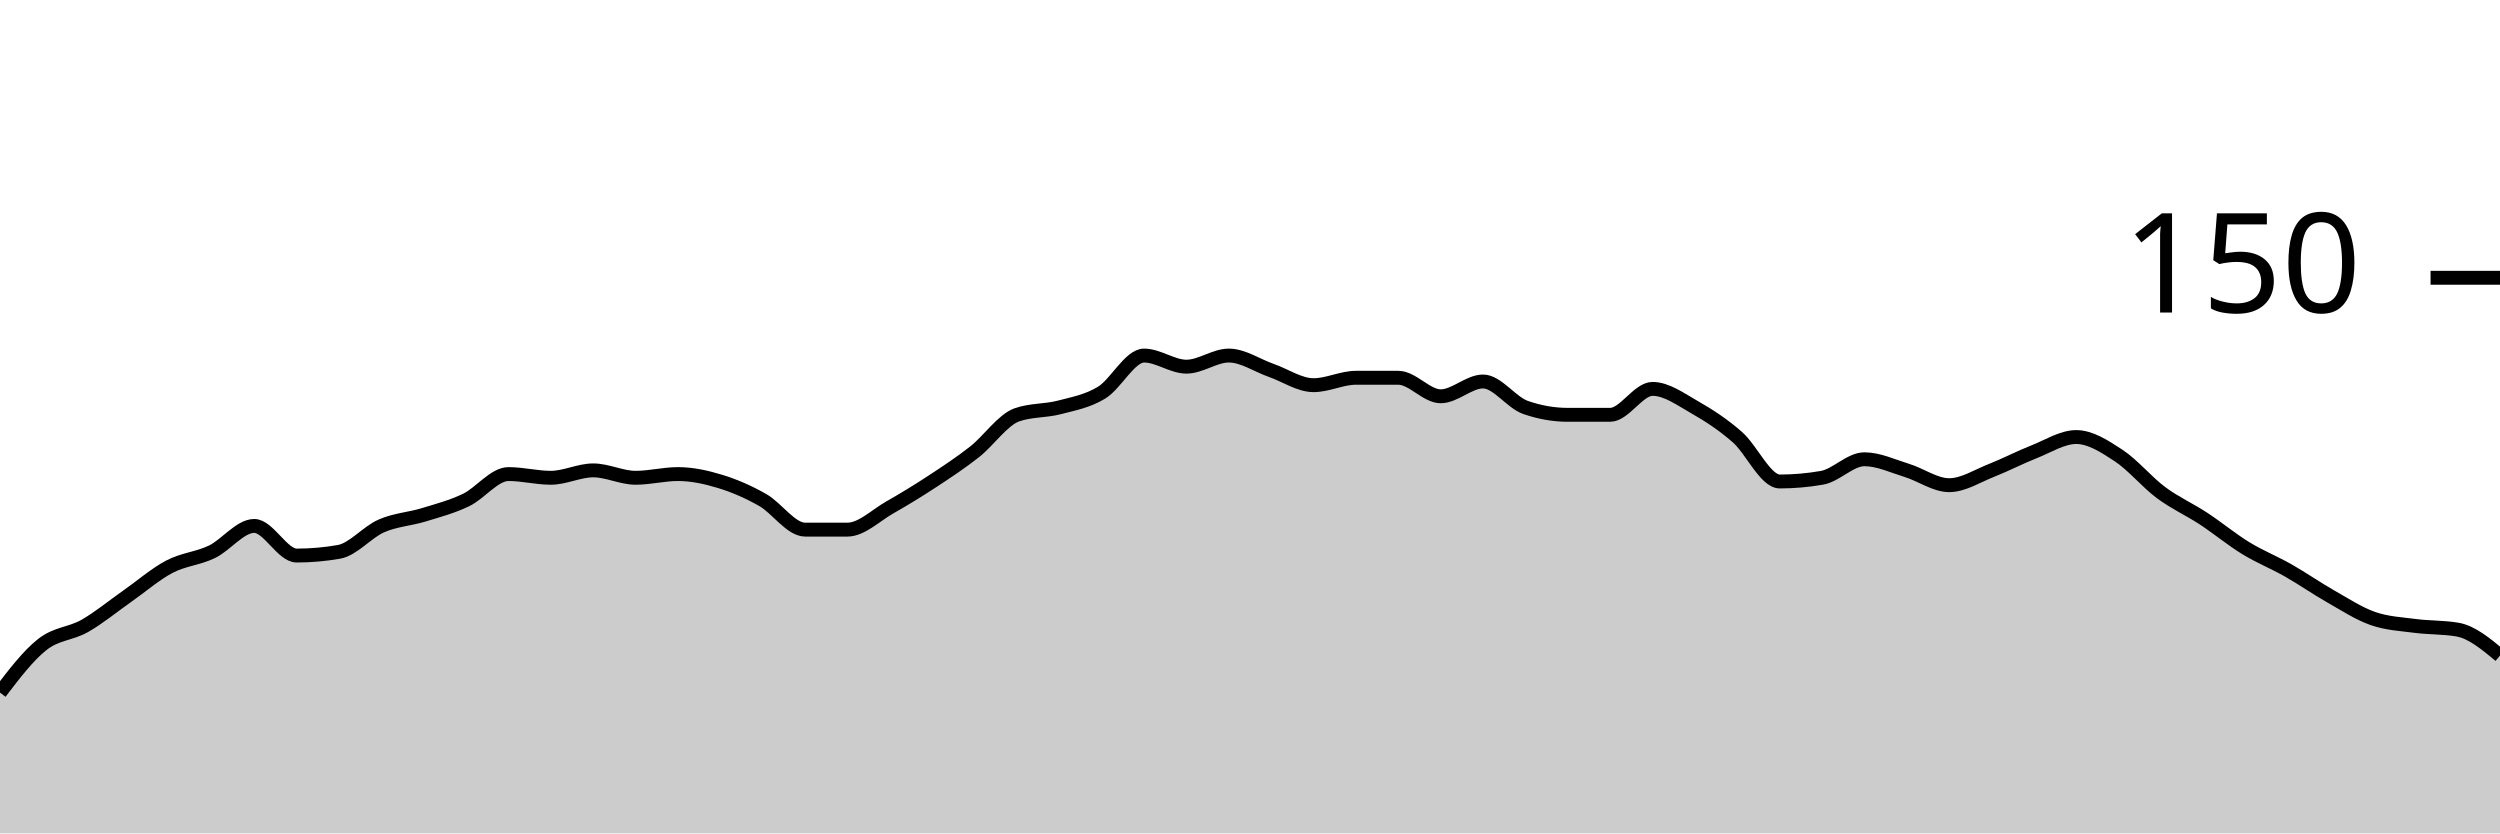
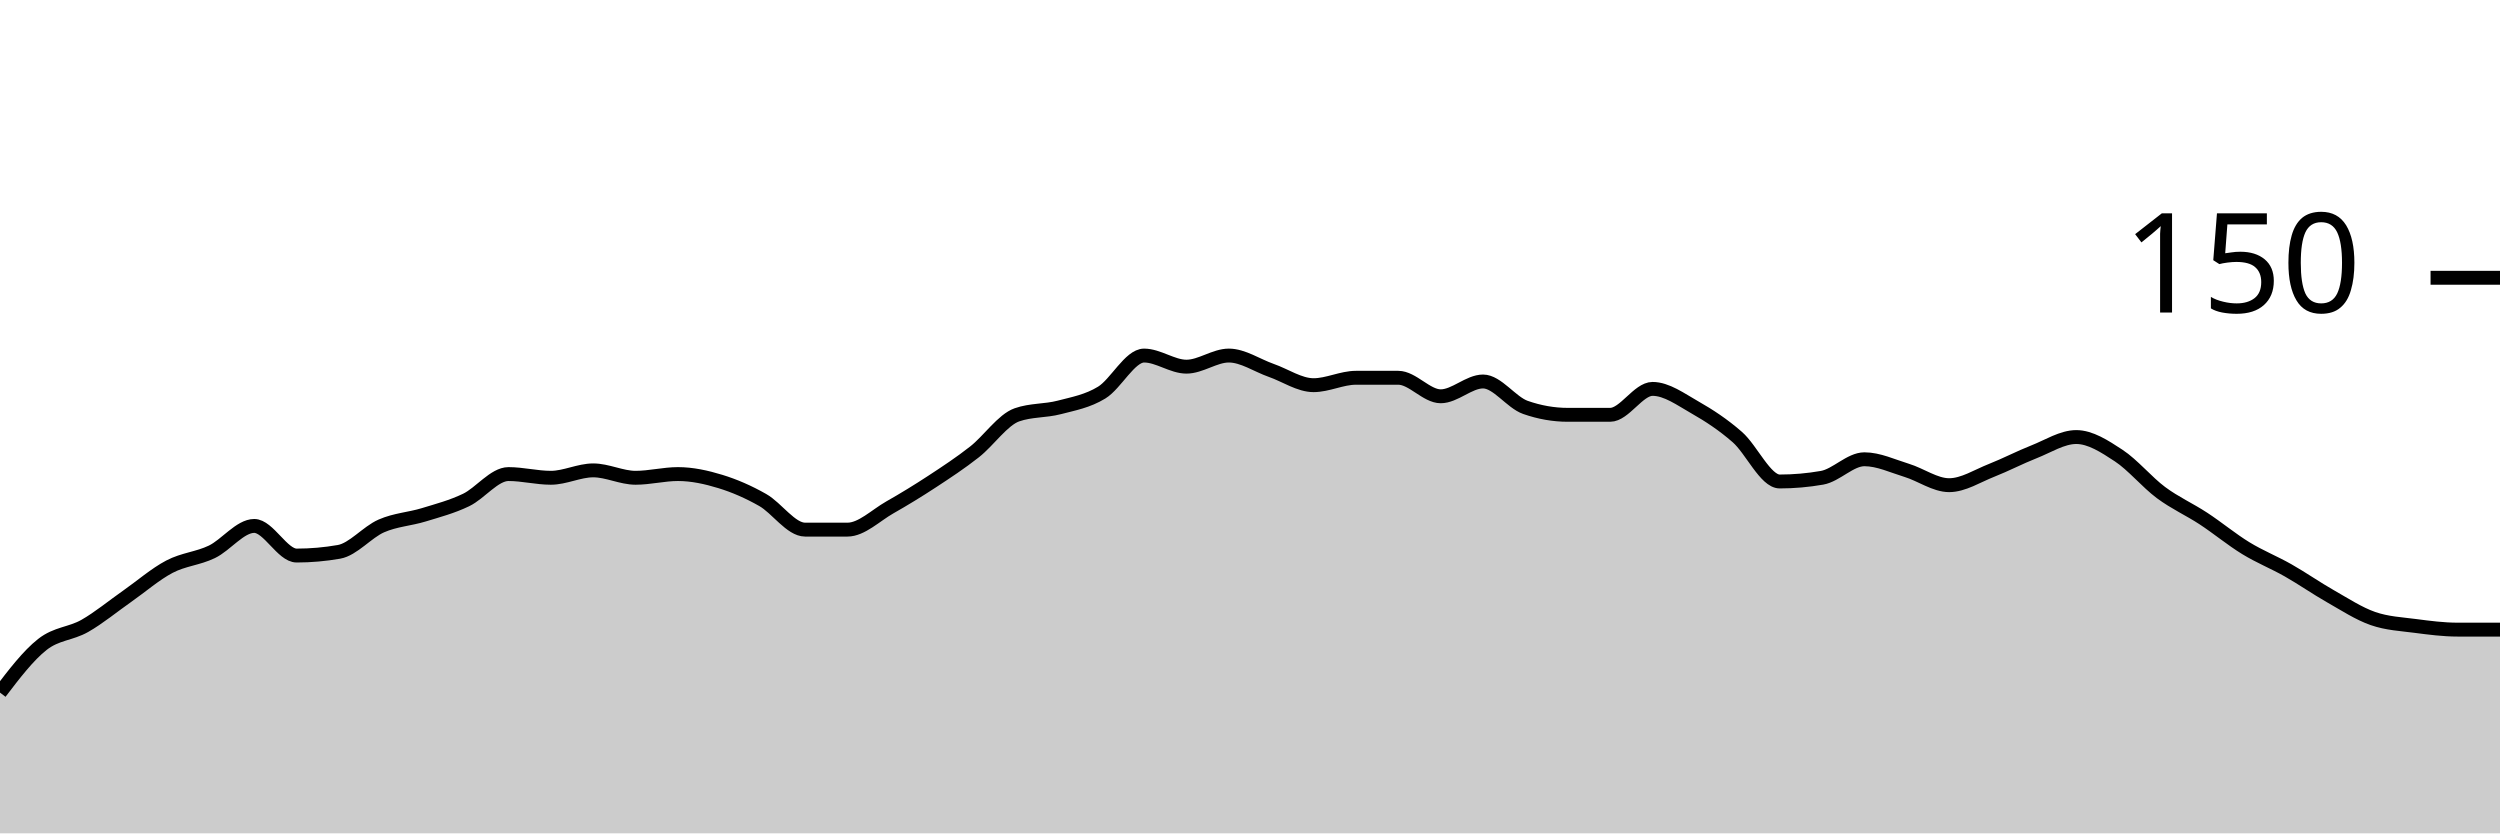
<svg xmlns="http://www.w3.org/2000/svg" viewBox="0 0 180 60">
  <g transform="translate(0,20)">
-     <path class="area" fill="rgba(0, 0, 0, 0.2)" d="M0,29.867C1.017,28.533,2.034,27.2,3.051,26.4C4.068,25.6,5.085,25.644,6.102,25.067C7.119,24.489,8.136,23.644,9.153,22.933C10.169,22.222,11.186,21.333,12.203,20.8C13.22,20.267,14.237,20.222,15.254,19.733C16.271,19.244,17.288,17.867,18.305,17.867C19.322,17.867,20.339,20,21.356,20C22.373,20,23.39,19.911,24.407,19.733C25.424,19.556,26.441,18.311,27.458,17.867C28.475,17.422,29.492,17.378,30.508,17.067C31.525,16.756,32.542,16.489,33.559,16C34.576,15.511,35.593,14.133,36.61,14.133C37.627,14.133,38.644,14.4,39.661,14.4C40.678,14.4,41.695,13.867,42.712,13.867C43.729,13.867,44.746,14.4,45.763,14.4C46.78,14.4,47.797,14.133,48.814,14.133C49.831,14.133,50.847,14.356,51.864,14.667C52.881,14.978,53.898,15.422,54.915,16C55.932,16.578,56.949,18.133,57.966,18.133C58.983,18.133,60,18.133,61.017,18.133C62.034,18.133,63.051,17.111,64.068,16.533C65.085,15.956,66.102,15.333,67.119,14.667C68.136,14,69.153,13.333,70.169,12.533C71.186,11.733,72.203,10.222,73.22,9.867C74.237,9.511,75.254,9.6,76.271,9.333C77.288,9.067,78.305,8.889,79.322,8.267C80.339,7.644,81.356,5.6,82.373,5.6C83.39,5.6,84.407,6.4,85.424,6.4C86.441,6.4,87.458,5.6,88.475,5.6C89.492,5.6,90.508,6.311,91.525,6.667C92.542,7.022,93.559,7.733,94.576,7.733C95.593,7.733,96.61,7.2,97.627,7.2C98.644,7.2,99.661,7.2,100.678,7.2C101.695,7.2,102.712,8.533,103.729,8.533C104.746,8.533,105.763,7.467,106.78,7.467C107.797,7.467,108.814,8.978,109.831,9.333C110.847,9.689,111.864,9.867,112.881,9.867C113.898,9.867,114.915,9.867,115.932,9.867C116.949,9.867,117.966,8,118.983,8C120,8,121.017,8.756,122.034,9.333C123.051,9.911,124.068,10.578,125.085,11.467C126.102,12.356,127.119,14.667,128.136,14.667C129.153,14.667,130.169,14.578,131.186,14.4C132.203,14.222,133.22,13.067,134.237,13.067C135.254,13.067,136.271,13.556,137.288,13.867C138.305,14.178,139.322,14.933,140.339,14.933C141.356,14.933,142.373,14.267,143.39,13.867C144.407,13.467,145.424,12.933,146.441,12.533C147.458,12.133,148.475,11.467,149.492,11.467C150.508,11.467,151.525,12.133,152.542,12.8C153.559,13.467,154.576,14.711,155.593,15.467C156.61,16.222,157.627,16.667,158.644,17.333C159.661,18,160.678,18.844,161.695,19.467C162.712,20.089,163.729,20.489,164.746,21.067C165.763,21.644,166.78,22.356,167.797,22.933C168.814,23.511,169.831,24.178,170.847,24.533C171.864,24.889,172.881,24.933,173.898,25.067C174.915,25.2,175.932,25.156,176.949,25.333C177.966,25.511,178.983,26.356,180,27.2L180,40C178.983,40,177.966,40,176.949,40C175.932,40,174.915,40,173.898,40C172.881,40,171.864,40,170.847,40C169.831,40,168.814,40,167.797,40C166.78,40,165.763,40,164.746,40C163.729,40,162.712,40,161.695,40C160.678,40,159.661,40,158.644,40C157.627,40,156.61,40,155.593,40C154.576,40,153.559,40,152.542,40C151.525,40,150.508,40,149.492,40C148.475,40,147.458,40,146.441,40C145.424,40,144.407,40,143.39,40C142.373,40,141.356,40,140.339,40C139.322,40,138.305,40,137.288,40C136.271,40,135.254,40,134.237,40C133.22,40,132.203,40,131.186,40C130.169,40,129.153,40,128.136,40C127.119,40,126.102,40,125.085,40C124.068,40,123.051,40,122.034,40C121.017,40,120,40,118.983,40C117.966,40,116.949,40,115.932,40C114.915,40,113.898,40,112.881,40C111.864,40,110.847,40,109.831,40C108.814,40,107.797,40,106.78,40C105.763,40,104.746,40,103.729,40C102.712,40,101.695,40,100.678,40C99.661,40,98.644,40,97.627,40C96.61,40,95.593,40,94.576,40C93.559,40,92.542,40,91.525,40C90.508,40,89.492,40,88.475,40C87.458,40,86.441,40,85.424,40C84.407,40,83.39,40,82.373,40C81.356,40,80.339,40,79.322,40C78.305,40,77.288,40,76.271,40C75.254,40,74.237,40,73.22,40C72.203,40,71.186,40,70.169,40C69.153,40,68.136,40,67.119,40C66.102,40,65.085,40,64.068,40C63.051,40,62.034,40,61.017,40C60,40,58.983,40,57.966,40C56.949,40,55.932,40,54.915,40C53.898,40,52.881,40,51.864,40C50.847,40,49.831,40,48.814,40C47.797,40,46.78,40,45.763,40C44.746,40,43.729,40,42.712,40C41.695,40,40.678,40,39.661,40C38.644,40,37.627,40,36.61,40C35.593,40,34.576,40,33.559,40C32.542,40,31.525,40,30.508,40C29.492,40,28.475,40,27.458,40C26.441,40,25.424,40,24.407,40C23.39,40,22.373,40,21.356,40C20.339,40,19.322,40,18.305,40C17.288,40,16.271,40,15.254,40C14.237,40,13.22,40,12.203,40C11.186,40,10.169,40,9.153,40C8.136,40,7.119,40,6.102,40C5.085,40,4.068,40,3.051,40C2.034,40,1.017,40,0,40Z" />
-     <path class="line" stroke="black" fill="none" d="M0,29.867C1.017,28.533,2.034,27.2,3.051,26.4C4.068,25.6,5.085,25.644,6.102,25.067C7.119,24.489,8.136,23.644,9.153,22.933C10.169,22.222,11.186,21.333,12.203,20.8C13.22,20.267,14.237,20.222,15.254,19.733C16.271,19.244,17.288,17.867,18.305,17.867C19.322,17.867,20.339,20,21.356,20C22.373,20,23.39,19.911,24.407,19.733C25.424,19.556,26.441,18.311,27.458,17.867C28.475,17.422,29.492,17.378,30.508,17.067C31.525,16.756,32.542,16.489,33.559,16C34.576,15.511,35.593,14.133,36.61,14.133C37.627,14.133,38.644,14.4,39.661,14.4C40.678,14.4,41.695,13.867,42.712,13.867C43.729,13.867,44.746,14.4,45.763,14.4C46.78,14.4,47.797,14.133,48.814,14.133C49.831,14.133,50.847,14.356,51.864,14.667C52.881,14.978,53.898,15.422,54.915,16C55.932,16.578,56.949,18.133,57.966,18.133C58.983,18.133,60,18.133,61.017,18.133C62.034,18.133,63.051,17.111,64.068,16.533C65.085,15.956,66.102,15.333,67.119,14.667C68.136,14,69.153,13.333,70.169,12.533C71.186,11.733,72.203,10.222,73.22,9.867C74.237,9.511,75.254,9.6,76.271,9.333C77.288,9.067,78.305,8.889,79.322,8.267C80.339,7.644,81.356,5.6,82.373,5.6C83.39,5.6,84.407,6.4,85.424,6.4C86.441,6.4,87.458,5.6,88.475,5.6C89.492,5.6,90.508,6.311,91.525,6.667C92.542,7.022,93.559,7.733,94.576,7.733C95.593,7.733,96.61,7.2,97.627,7.2C98.644,7.2,99.661,7.2,100.678,7.2C101.695,7.2,102.712,8.533,103.729,8.533C104.746,8.533,105.763,7.467,106.78,7.467C107.797,7.467,108.814,8.978,109.831,9.333C110.847,9.689,111.864,9.867,112.881,9.867C113.898,9.867,114.915,9.867,115.932,9.867C116.949,9.867,117.966,8,118.983,8C120,8,121.017,8.756,122.034,9.333C123.051,9.911,124.068,10.578,125.085,11.467C126.102,12.356,127.119,14.667,128.136,14.667C129.153,14.667,130.169,14.578,131.186,14.4C132.203,14.222,133.22,13.067,134.237,13.067C135.254,13.067,136.271,13.556,137.288,13.867C138.305,14.178,139.322,14.933,140.339,14.933C141.356,14.933,142.373,14.267,143.39,13.867C144.407,13.467,145.424,12.933,146.441,12.533C147.458,12.133,148.475,11.467,149.492,11.467C150.508,11.467,151.525,12.133,152.542,12.8C153.559,13.467,154.576,14.711,155.593,15.467C156.61,16.222,157.627,16.667,158.644,17.333C159.661,18,160.678,18.844,161.695,19.467C162.712,20.089,163.729,20.489,164.746,21.067C165.763,21.644,166.78,22.356,167.797,22.933C168.814,23.511,169.831,24.178,170.847,24.533C171.864,24.889,172.881,24.933,173.898,25.067C174.915,25.2,175.932,25.156,176.949,25.333C177.966,25.511,178.983,26.356,180,27.2" />
+     <path class="area" fill="rgba(0, 0, 0, 0.2)" d="M0,29.867C1.017,28.533,2.034,27.2,3.051,26.4C4.068,25.6,5.085,25.644,6.102,25.067C7.119,24.489,8.136,23.644,9.153,22.933C10.169,22.222,11.186,21.333,12.203,20.8C13.22,20.267,14.237,20.222,15.254,19.733C16.271,19.244,17.288,17.867,18.305,17.867C19.322,17.867,20.339,20,21.356,20C22.373,20,23.39,19.911,24.407,19.733C25.424,19.556,26.441,18.311,27.458,17.867C28.475,17.422,29.492,17.378,30.508,17.067C31.525,16.756,32.542,16.489,33.559,16C34.576,15.511,35.593,14.133,36.61,14.133C37.627,14.133,38.644,14.4,39.661,14.4C40.678,14.4,41.695,13.867,42.712,13.867C43.729,13.867,44.746,14.4,45.763,14.4C46.78,14.4,47.797,14.133,48.814,14.133C49.831,14.133,50.847,14.356,51.864,14.667C52.881,14.978,53.898,15.422,54.915,16C55.932,16.578,56.949,18.133,57.966,18.133C58.983,18.133,60,18.133,61.017,18.133C62.034,18.133,63.051,17.111,64.068,16.533C65.085,15.956,66.102,15.333,67.119,14.667C68.136,14,69.153,13.333,70.169,12.533C71.186,11.733,72.203,10.222,73.22,9.867C74.237,9.511,75.254,9.6,76.271,9.333C77.288,9.067,78.305,8.889,79.322,8.267C80.339,7.644,81.356,5.6,82.373,5.6C83.39,5.6,84.407,6.4,85.424,6.4C86.441,6.4,87.458,5.6,88.475,5.6C89.492,5.6,90.508,6.311,91.525,6.667C92.542,7.022,93.559,7.733,94.576,7.733C95.593,7.733,96.61,7.2,97.627,7.2C98.644,7.2,99.661,7.2,100.678,7.2C101.695,7.2,102.712,8.533,103.729,8.533C104.746,8.533,105.763,7.467,106.78,7.467C107.797,7.467,108.814,8.978,109.831,9.333C110.847,9.689,111.864,9.867,112.881,9.867C113.898,9.867,114.915,9.867,115.932,9.867C116.949,9.867,117.966,8,118.983,8C120,8,121.017,8.756,122.034,9.333C123.051,9.911,124.068,10.578,125.085,11.467C126.102,12.356,127.119,14.667,128.136,14.667C129.153,14.667,130.169,14.578,131.186,14.4C132.203,14.222,133.22,13.067,134.237,13.067C135.254,13.067,136.271,13.556,137.288,13.867C138.305,14.178,139.322,14.933,140.339,14.933C141.356,14.933,142.373,14.267,143.39,13.867C144.407,13.467,145.424,12.933,146.441,12.533C147.458,12.133,148.475,11.467,149.492,11.467C150.508,11.467,151.525,12.133,152.542,12.8C153.559,13.467,154.576,14.711,155.593,15.467C156.61,16.222,157.627,16.667,158.644,17.333C159.661,18,160.678,18.844,161.695,19.467C162.712,20.089,163.729,20.489,164.746,21.067C165.763,21.644,166.78,22.356,167.797,22.933C168.814,23.511,169.831,24.178,170.847,24.533C171.864,24.889,172.881,24.933,173.898,25.067C174.915,25.2,175.932,25.333,176.949,25.333C177.966,25.333,178.983,25.333,180,25.333L180,40C178.983,40,177.966,40,176.949,40C175.932,40,174.915,40,173.898,40C172.881,40,171.864,40,170.847,40C169.831,40,168.814,40,167.797,40C166.78,40,165.763,40,164.746,40C163.729,40,162.712,40,161.695,40C160.678,40,159.661,40,158.644,40C157.627,40,156.61,40,155.593,40C154.576,40,153.559,40,152.542,40C151.525,40,150.508,40,149.492,40C148.475,40,147.458,40,146.441,40C145.424,40,144.407,40,143.39,40C142.373,40,141.356,40,140.339,40C139.322,40,138.305,40,137.288,40C136.271,40,135.254,40,134.237,40C133.22,40,132.203,40,131.186,40C130.169,40,129.153,40,128.136,40C127.119,40,126.102,40,125.085,40C124.068,40,123.051,40,122.034,40C121.017,40,120,40,118.983,40C117.966,40,116.949,40,115.932,40C114.915,40,113.898,40,112.881,40C111.864,40,110.847,40,109.831,40C108.814,40,107.797,40,106.78,40C105.763,40,104.746,40,103.729,40C102.712,40,101.695,40,100.678,40C99.661,40,98.644,40,97.627,40C96.61,40,95.593,40,94.576,40C93.559,40,92.542,40,91.525,40C90.508,40,89.492,40,88.475,40C87.458,40,86.441,40,85.424,40C84.407,40,83.39,40,82.373,40C81.356,40,80.339,40,79.322,40C78.305,40,77.288,40,76.271,40C75.254,40,74.237,40,73.22,40C72.203,40,71.186,40,70.169,40C69.153,40,68.136,40,67.119,40C66.102,40,65.085,40,64.068,40C63.051,40,62.034,40,61.017,40C60,40,58.983,40,57.966,40C56.949,40,55.932,40,54.915,40C53.898,40,52.881,40,51.864,40C50.847,40,49.831,40,48.814,40C47.797,40,46.78,40,45.763,40C44.746,40,43.729,40,42.712,40C41.695,40,40.678,40,39.661,40C38.644,40,37.627,40,36.61,40C35.593,40,34.576,40,33.559,40C32.542,40,31.525,40,30.508,40C29.492,40,28.475,40,27.458,40C26.441,40,25.424,40,24.407,40C23.39,40,22.373,40,21.356,40C20.339,40,19.322,40,18.305,40C17.288,40,16.271,40,15.254,40C14.237,40,13.22,40,12.203,40C11.186,40,10.169,40,9.153,40C8.136,40,7.119,40,6.102,40C5.085,40,4.068,40,3.051,40C2.034,40,1.017,40,0,40Z" />
+     <path class="line" stroke="black" fill="none" d="M0,29.867C1.017,28.533,2.034,27.2,3.051,26.4C4.068,25.6,5.085,25.644,6.102,25.067C7.119,24.489,8.136,23.644,9.153,22.933C10.169,22.222,11.186,21.333,12.203,20.8C13.22,20.267,14.237,20.222,15.254,19.733C16.271,19.244,17.288,17.867,18.305,17.867C19.322,17.867,20.339,20,21.356,20C22.373,20,23.39,19.911,24.407,19.733C25.424,19.556,26.441,18.311,27.458,17.867C28.475,17.422,29.492,17.378,30.508,17.067C31.525,16.756,32.542,16.489,33.559,16C34.576,15.511,35.593,14.133,36.61,14.133C37.627,14.133,38.644,14.4,39.661,14.4C40.678,14.4,41.695,13.867,42.712,13.867C43.729,13.867,44.746,14.4,45.763,14.4C46.78,14.4,47.797,14.133,48.814,14.133C49.831,14.133,50.847,14.356,51.864,14.667C52.881,14.978,53.898,15.422,54.915,16C55.932,16.578,56.949,18.133,57.966,18.133C58.983,18.133,60,18.133,61.017,18.133C62.034,18.133,63.051,17.111,64.068,16.533C65.085,15.956,66.102,15.333,67.119,14.667C68.136,14,69.153,13.333,70.169,12.533C71.186,11.733,72.203,10.222,73.22,9.867C74.237,9.511,75.254,9.6,76.271,9.333C77.288,9.067,78.305,8.889,79.322,8.267C80.339,7.644,81.356,5.6,82.373,5.6C83.39,5.6,84.407,6.4,85.424,6.4C86.441,6.4,87.458,5.6,88.475,5.6C89.492,5.6,90.508,6.311,91.525,6.667C92.542,7.022,93.559,7.733,94.576,7.733C95.593,7.733,96.61,7.2,97.627,7.2C98.644,7.2,99.661,7.2,100.678,7.2C101.695,7.2,102.712,8.533,103.729,8.533C104.746,8.533,105.763,7.467,106.78,7.467C107.797,7.467,108.814,8.978,109.831,9.333C110.847,9.689,111.864,9.867,112.881,9.867C113.898,9.867,114.915,9.867,115.932,9.867C116.949,9.867,117.966,8,118.983,8C120,8,121.017,8.756,122.034,9.333C123.051,9.911,124.068,10.578,125.085,11.467C126.102,12.356,127.119,14.667,128.136,14.667C129.153,14.667,130.169,14.578,131.186,14.4C132.203,14.222,133.22,13.067,134.237,13.067C135.254,13.067,136.271,13.556,137.288,13.867C138.305,14.178,139.322,14.933,140.339,14.933C141.356,14.933,142.373,14.267,143.39,13.867C144.407,13.467,145.424,12.933,146.441,12.533C147.458,12.133,148.475,11.467,149.492,11.467C150.508,11.467,151.525,12.133,152.542,12.8C153.559,13.467,154.576,14.711,155.593,15.467C156.61,16.222,157.627,16.667,158.644,17.333C159.661,18,160.678,18.844,161.695,19.467C162.712,20.089,163.729,20.489,164.746,21.067C165.763,21.644,166.78,22.356,167.797,22.933C168.814,23.511,169.831,24.178,170.847,24.533C171.864,24.889,172.881,24.933,173.898,25.067C174.915,25.2,175.932,25.333,176.949,25.333C177.966,25.333,178.983,25.333,180,25.333" />
    <path class="axis-ceiling" stroke-width="1" stroke="black" fill="none" d="M175,0L180,0" />
    <text class="axis-ceiling-label" font-family="sans-serif" text-anchor="end" font-size="10px" x="170" y="2.5">150</text>
  </g>
</svg>
